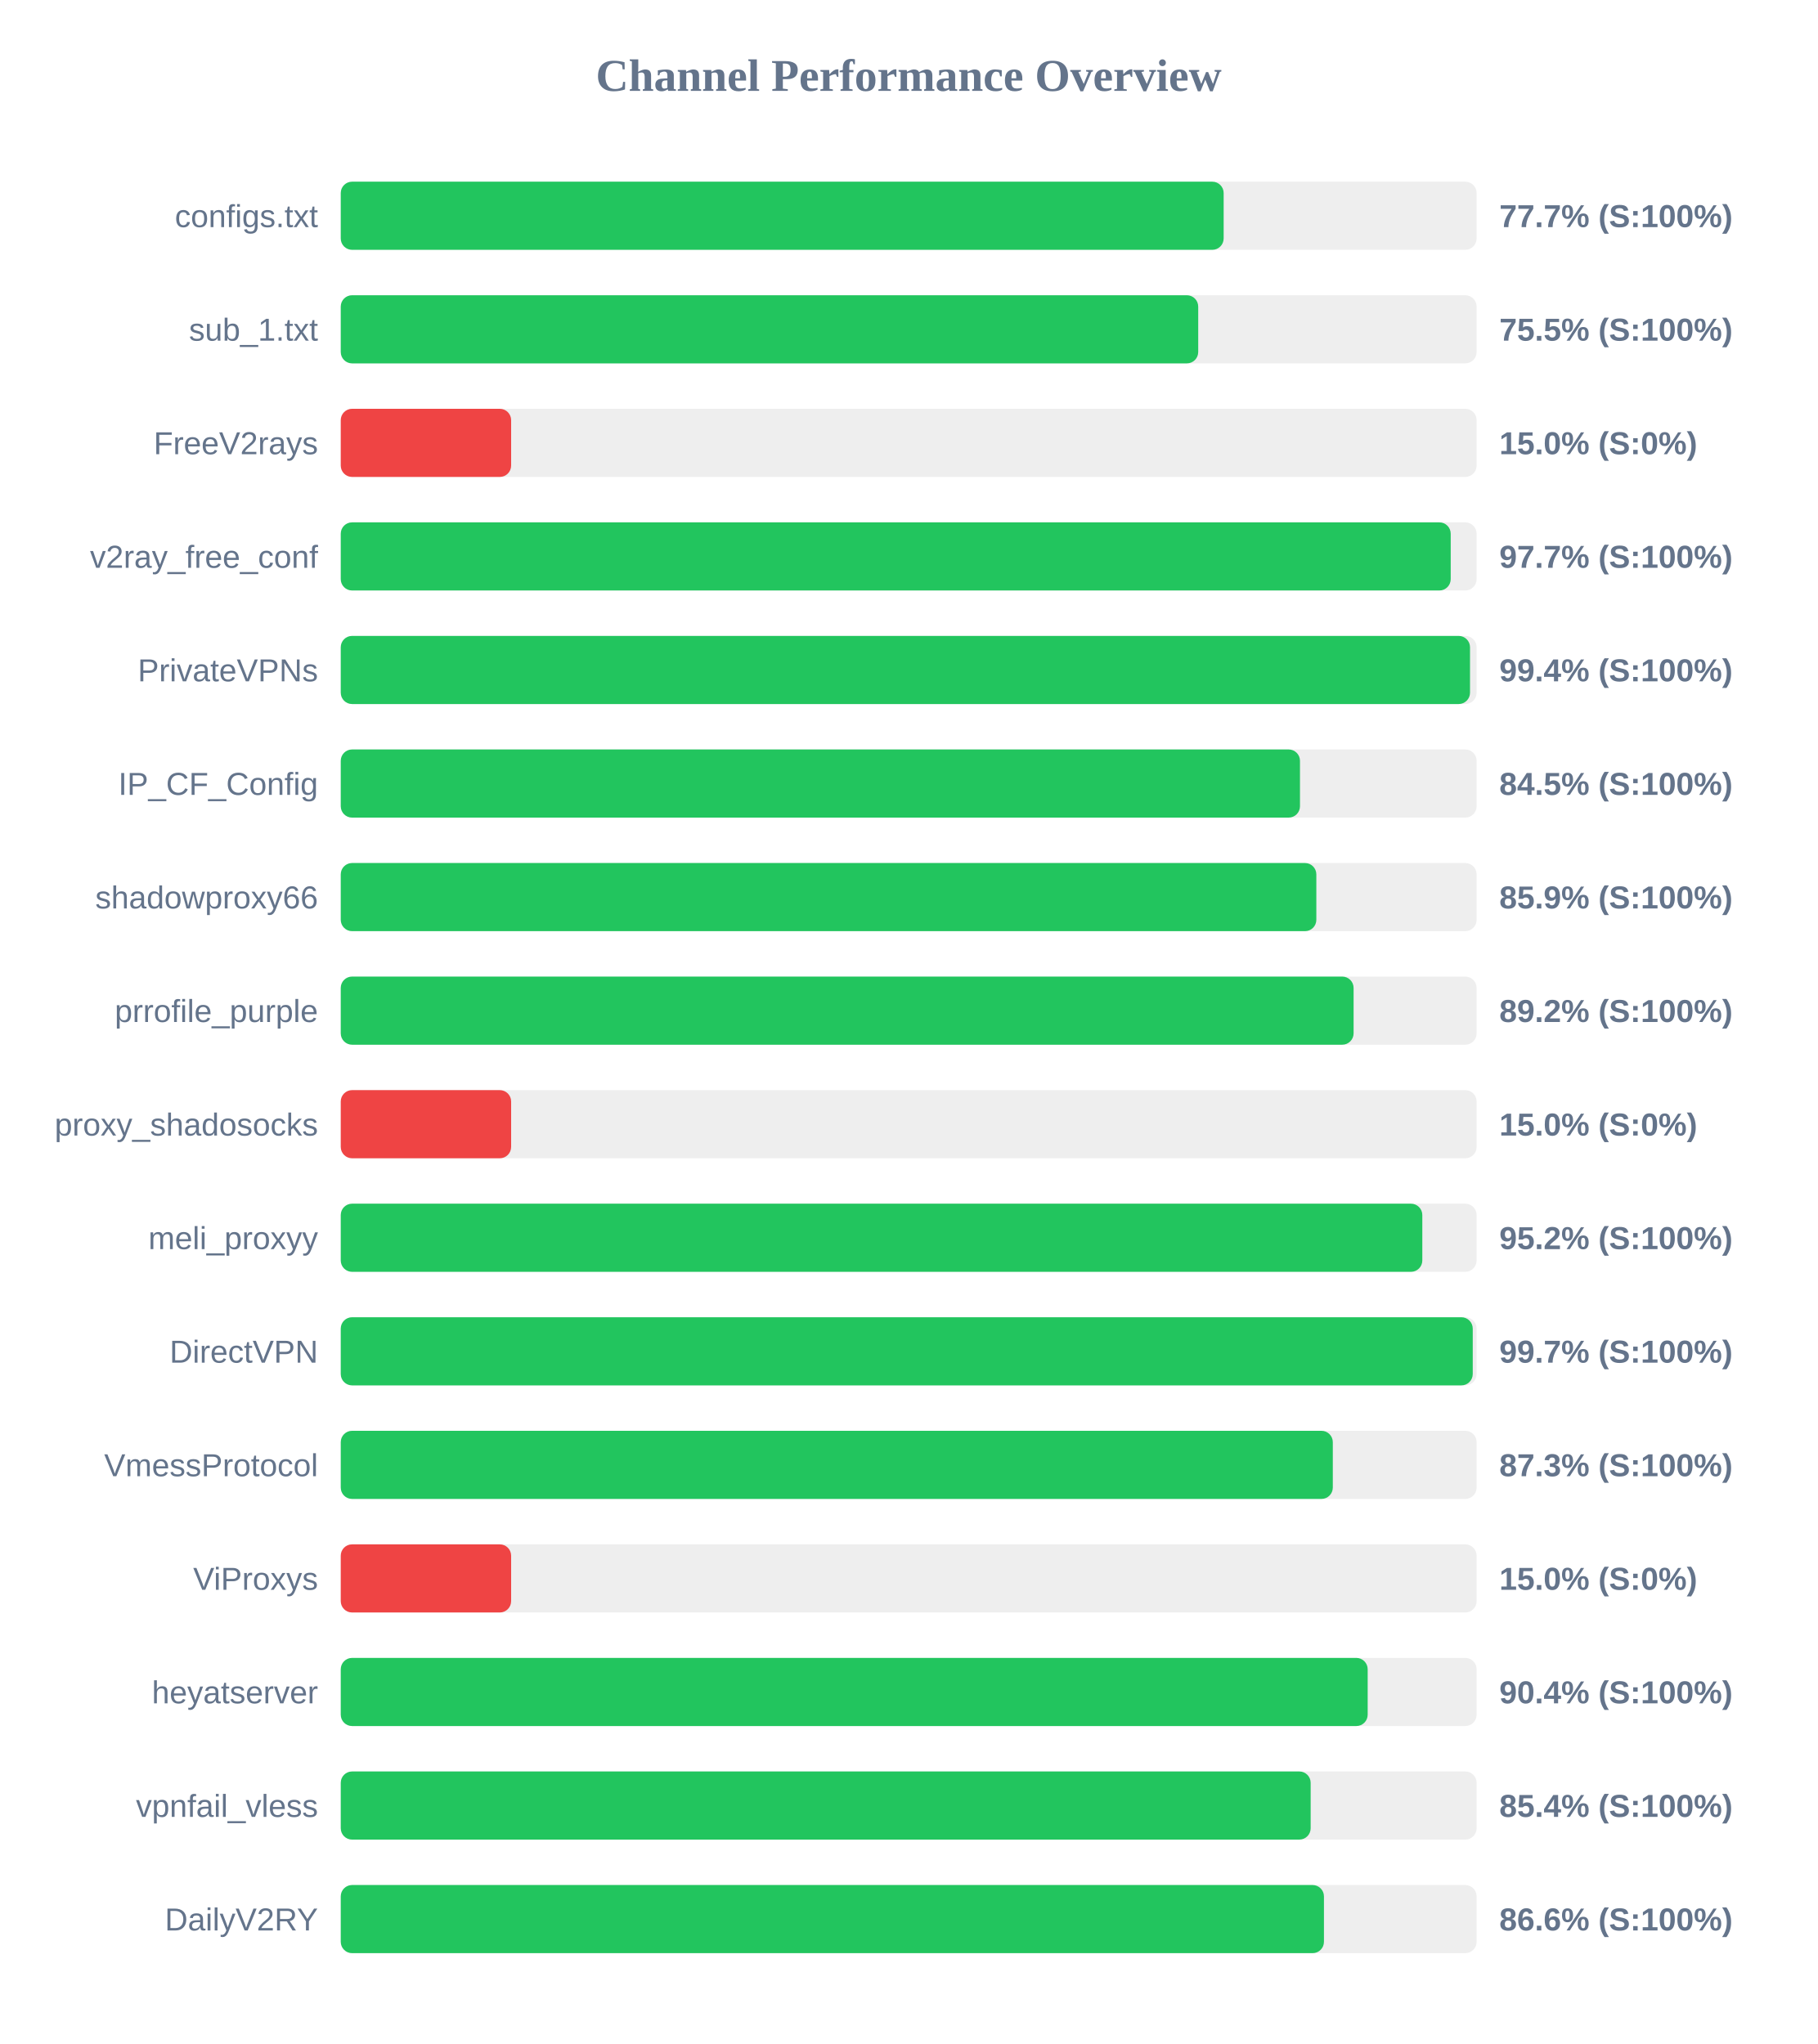
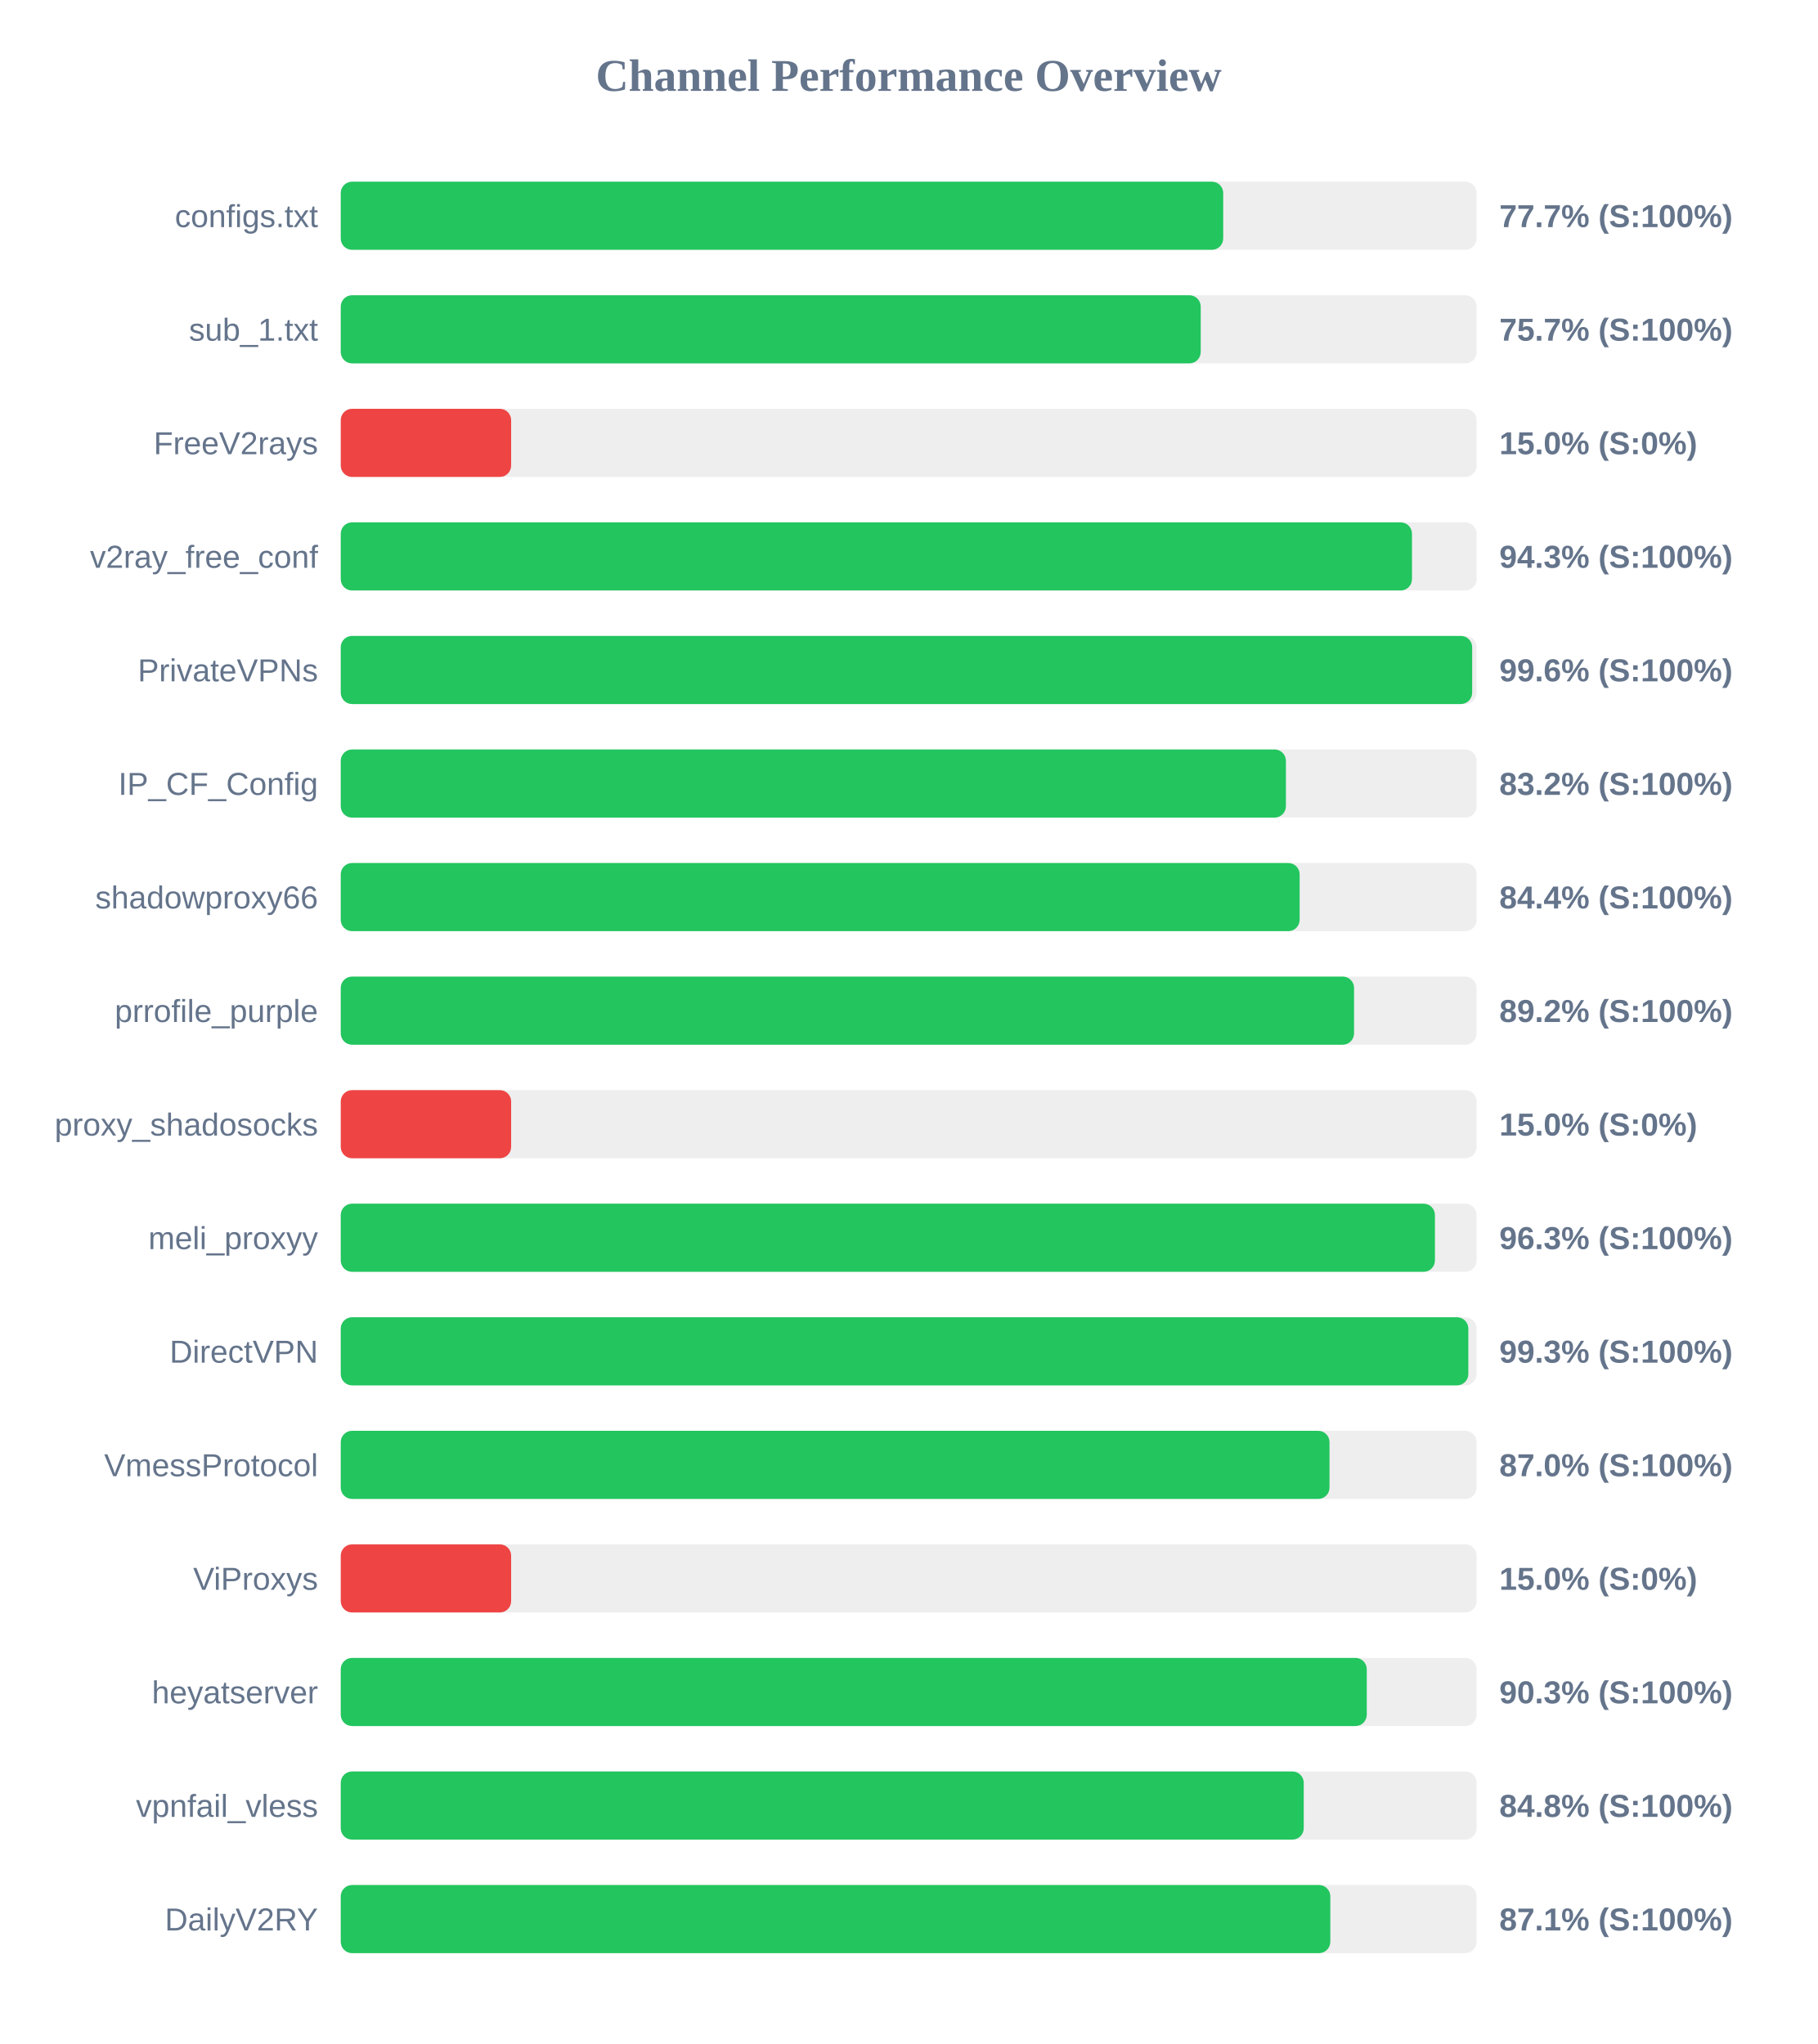
<svg xmlns="http://www.w3.org/2000/svg" width="800" height="900" version="1.1">
  <style>
        .row { font: 14px Arial; fill: #64748b; }
        .score { font: bold 14px Arial; fill: #64748b; }
    </style>
  <text x="400" y="40" text-anchor="middle" font-size="20px" font-weight="bold" fill="#64748b">Channel Performance Overview</text>
  <rect x="150" y="80" width="500" height="30" fill="#eee" rx="5" />
-   <rect x="150" y="80" width="388.65" height="30" fill="#22c55e" rx="5" />
+   <rect x="150" y="80" width="388.45" height="30" fill="#22c55e" rx="5" />
  <text x="140" y="100" text-anchor="end" class="row">configs.txt</text>
  <text x="660" y="100" text-anchor="start" class="score">77.7% (S:100%)</text>
  <rect x="150" y="130" width="500" height="30" fill="#eee" rx="5" />
-   <rect x="150" y="130" width="377.45" height="30" fill="#22c55e" rx="5" />
+   <rect x="150" y="130" width="378.55" height="30" fill="#22c55e" rx="5" />
  <text x="140" y="150" text-anchor="end" class="row">sub_1.txt</text>
-   <text x="660" y="150" text-anchor="start" class="score">75.5% (S:100%)</text>
+   <text x="660" y="150" text-anchor="start" class="score">75.7% (S:100%)</text>
  <rect x="150" y="180" width="500" height="30" fill="#eee" rx="5" />
  <rect x="150" y="180" width="75.0" height="30" fill="#ef4444" rx="5" />
  <text x="140" y="200" text-anchor="end" class="row">FreeV2rays</text>
  <text x="660" y="200" text-anchor="start" class="score">15.0% (S:0%)</text>
  <rect x="150" y="230" width="500" height="30" fill="#eee" rx="5" />
-   <rect x="150" y="230" width="488.6" height="30" fill="#22c55e" rx="5" />
+   <rect x="150" y="230" width="471.55" height="30" fill="#22c55e" rx="5" />
  <text x="140" y="250" text-anchor="end" class="row">v2ray_free_conf</text>
-   <text x="660" y="250" text-anchor="start" class="score">97.7% (S:100%)</text>
+   <text x="660" y="250" text-anchor="start" class="score">94.3% (S:100%)</text>
  <rect x="150" y="280" width="500" height="30" fill="#eee" rx="5" />
-   <rect x="150" y="280" width="497.1" height="30" fill="#22c55e" rx="5" />
+   <rect x="150" y="280" width="498.05" height="30" fill="#22c55e" rx="5" />
  <text x="140" y="300" text-anchor="end" class="row">PrivateVPNs</text>
-   <text x="660" y="300" text-anchor="start" class="score">99.4% (S:100%)</text>
+   <text x="660" y="300" text-anchor="start" class="score">99.6% (S:100%)</text>
  <rect x="150" y="330" width="500" height="30" fill="#eee" rx="5" />
-   <rect x="150" y="330" width="422.25" height="30" fill="#22c55e" rx="5" />
+   <rect x="150" y="330" width="416.05" height="30" fill="#22c55e" rx="5" />
  <text x="140" y="350" text-anchor="end" class="row">IP_CF_Config</text>
-   <text x="660" y="350" text-anchor="start" class="score">84.5% (S:100%)</text>
+   <text x="660" y="350" text-anchor="start" class="score">83.2% (S:100%)</text>
  <rect x="150" y="380" width="500" height="30" fill="#eee" rx="5" />
-   <rect x="150" y="380" width="429.45" height="30" fill="#22c55e" rx="5" />
+   <rect x="150" y="380" width="422.1" height="30" fill="#22c55e" rx="5" />
  <text x="140" y="400" text-anchor="end" class="row">shadowproxy66</text>
-   <text x="660" y="400" text-anchor="start" class="score">85.9% (S:100%)</text>
+   <text x="660" y="400" text-anchor="start" class="score">84.4% (S:100%)</text>
  <rect x="150" y="430" width="500" height="30" fill="#eee" rx="5" />
-   <rect x="150" y="430" width="445.85" height="30" fill="#22c55e" rx="5" />
+   <rect x="150" y="430" width="446.05" height="30" fill="#22c55e" rx="5" />
  <text x="140" y="450" text-anchor="end" class="row">prrofile_purple</text>
  <text x="660" y="450" text-anchor="start" class="score">89.2% (S:100%)</text>
  <rect x="150" y="480" width="500" height="30" fill="#eee" rx="5" />
  <rect x="150" y="480" width="75.0" height="30" fill="#ef4444" rx="5" />
  <text x="140" y="500" text-anchor="end" class="row">proxy_shadosocks</text>
  <text x="660" y="500" text-anchor="start" class="score">15.0% (S:0%)</text>
  <rect x="150" y="530" width="500" height="30" fill="#eee" rx="5" />
-   <rect x="150" y="530" width="476.1" height="30" fill="#22c55e" rx="5" />
+   <rect x="150" y="530" width="481.65" height="30" fill="#22c55e" rx="5" />
  <text x="140" y="550" text-anchor="end" class="row">meli_proxyy</text>
-   <text x="660" y="550" text-anchor="start" class="score">95.2% (S:100%)</text>
+   <text x="660" y="550" text-anchor="start" class="score">96.3% (S:100%)</text>
  <rect x="150" y="580" width="500" height="30" fill="#eee" rx="5" />
-   <rect x="150" y="580" width="498.3" height="30" fill="#22c55e" rx="5" />
+   <rect x="150" y="580" width="496.35" height="30" fill="#22c55e" rx="5" />
  <text x="140" y="600" text-anchor="end" class="row">DirectVPN</text>
-   <text x="660" y="600" text-anchor="start" class="score">99.7% (S:100%)</text>
+   <text x="660" y="600" text-anchor="start" class="score">99.3% (S:100%)</text>
  <rect x="150" y="630" width="500" height="30" fill="#eee" rx="5" />
-   <rect x="150" y="630" width="436.7" height="30" fill="#22c55e" rx="5" />
+   <rect x="150" y="630" width="435.25" height="30" fill="#22c55e" rx="5" />
  <text x="140" y="650" text-anchor="end" class="row">VmessProtocol</text>
-   <text x="660" y="650" text-anchor="start" class="score">87.3% (S:100%)</text>
+   <text x="660" y="650" text-anchor="start" class="score">87.0% (S:100%)</text>
  <rect x="150" y="680" width="500" height="30" fill="#eee" rx="5" />
  <rect x="150" y="680" width="75.0" height="30" fill="#ef4444" rx="5" />
  <text x="140" y="700" text-anchor="end" class="row">ViProxys</text>
  <text x="660" y="700" text-anchor="start" class="score">15.0% (S:0%)</text>
  <rect x="150" y="730" width="500" height="30" fill="#eee" rx="5" />
-   <rect x="150" y="730" width="452.05" height="30" fill="#22c55e" rx="5" />
+   <rect x="150" y="730" width="451.65" height="30" fill="#22c55e" rx="5" />
  <text x="140" y="750" text-anchor="end" class="row">heyatserver</text>
-   <text x="660" y="750" text-anchor="start" class="score">90.4% (S:100%)</text>
+   <text x="660" y="750" text-anchor="start" class="score">90.3% (S:100%)</text>
  <rect x="150" y="780" width="500" height="30" fill="#eee" rx="5" />
-   <rect x="150" y="780" width="426.95" height="30" fill="#22c55e" rx="5" />
+   <rect x="150" y="780" width="423.9" height="30" fill="#22c55e" rx="5" />
  <text x="140" y="800" text-anchor="end" class="row">vpnfail_vless</text>
-   <text x="660" y="800" text-anchor="start" class="score">85.4% (S:100%)</text>
+   <text x="660" y="800" text-anchor="start" class="score">84.8% (S:100%)</text>
  <rect x="150" y="830" width="500" height="30" fill="#eee" rx="5" />
-   <rect x="150" y="830" width="432.8" height="30" fill="#22c55e" rx="5" />
+   <rect x="150" y="830" width="435.6" height="30" fill="#22c55e" rx="5" />
  <text x="140" y="850" text-anchor="end" class="row">DailyV2RY</text>
-   <text x="660" y="850" text-anchor="start" class="score">86.6% (S:100%)</text>
+   <text x="660" y="850" text-anchor="start" class="score">87.1% (S:100%)</text>
</svg>
